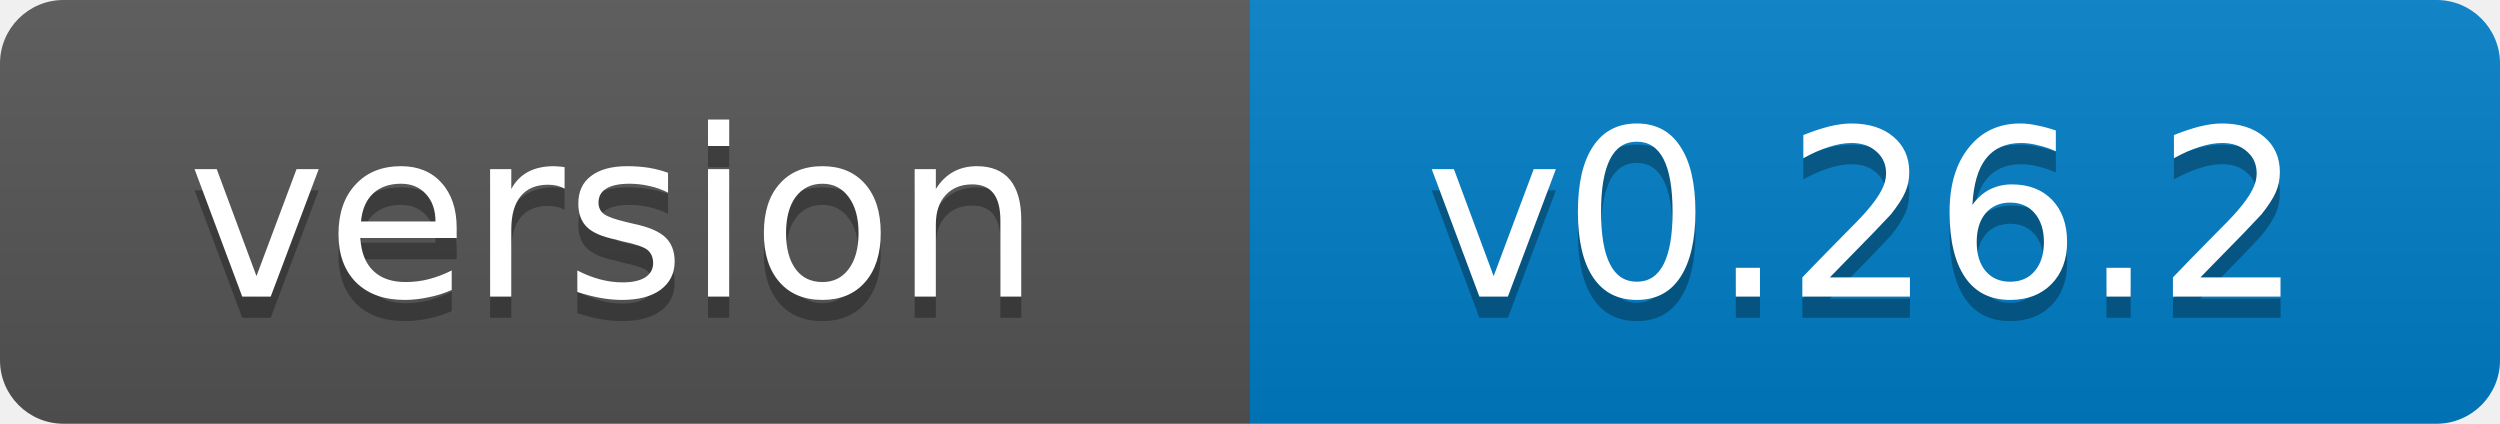
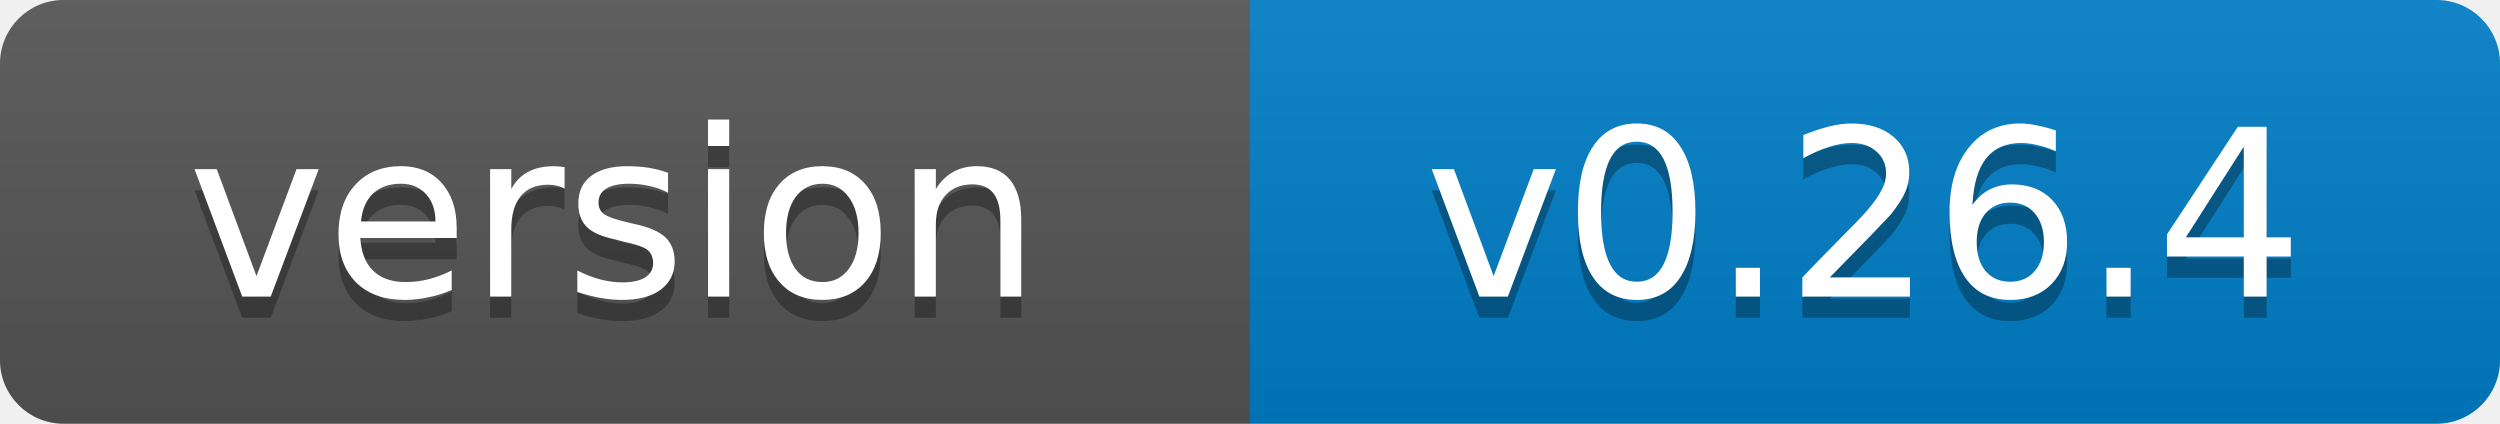
- <svg xmlns="http://www.w3.org/2000/svg" width="118" height="20" role="img" aria-label="version: v0.26.2">
+ <svg xmlns="http://www.w3.org/2000/svg" width="118" height="20" role="img" aria-label="version: v0.26.4">
  <linearGradient id="s" x2="0" y2="100%">
    <stop offset="0" stop-color="#bbb" stop-opacity=".1" />
    <stop offset="1" stop-opacity=".1" />
  </linearGradient>
  <clipPath id="r">
    <rect width="118" height="20" rx="3" fill="#fff" />
  </clipPath>
  <g clip-path="url(#r)">
    <rect width="59" height="20" fill="#555" />
    <rect x="59" width="59" height="20" fill="#007ec6" />
    <rect width="118" height="20" fill="url(#s)" />
  </g>
  <g fill="#fff" text-anchor="middle" font-family="Verdana,Geneva,DejaVu Sans,sans-serif" font-size="11">
    <text x="29" y="15" fill="#010101" fill-opacity=".3">version</text>
    <text x="29" y="14">version</text>
-     <text x="88" y="15" fill="#010101" fill-opacity=".3">v0.26.2</text>
-     <text x="88" y="14">v0.26.2</text>
+     <text x="88" y="15" fill="#010101" fill-opacity=".3">v0.26.4</text>
+     <text x="88" y="14">v0.26.4</text>
  </g>
</svg>
